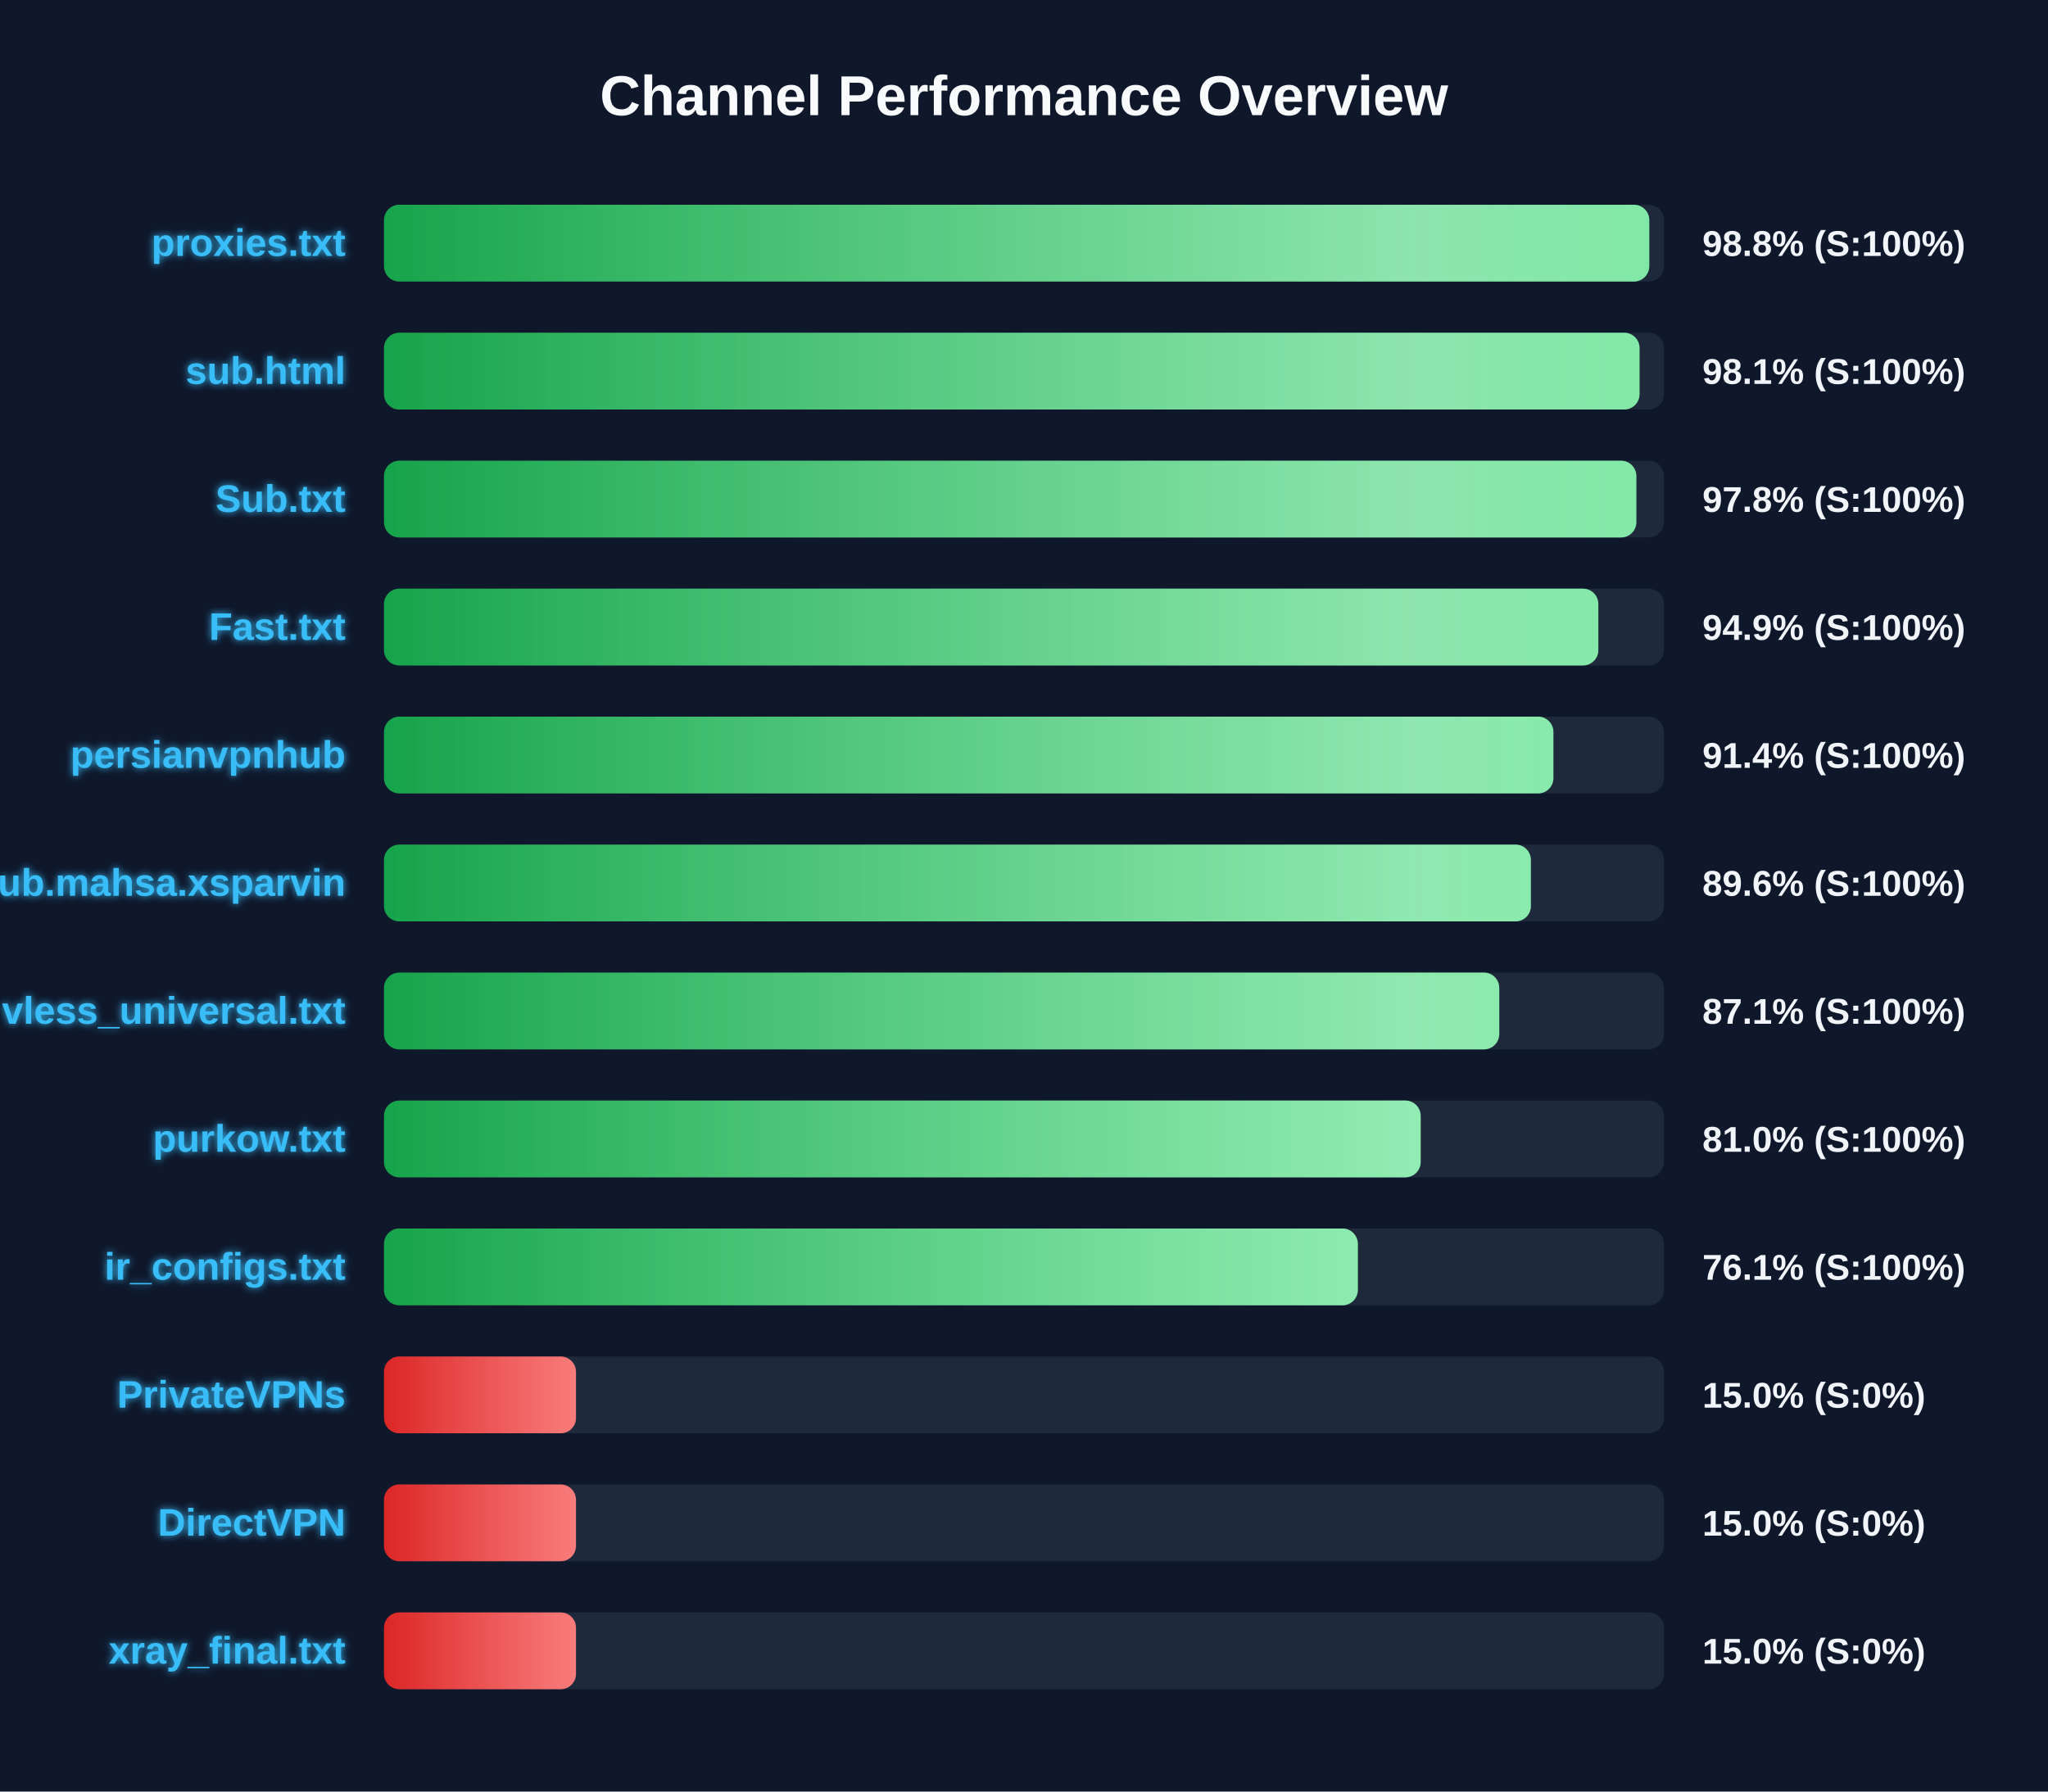
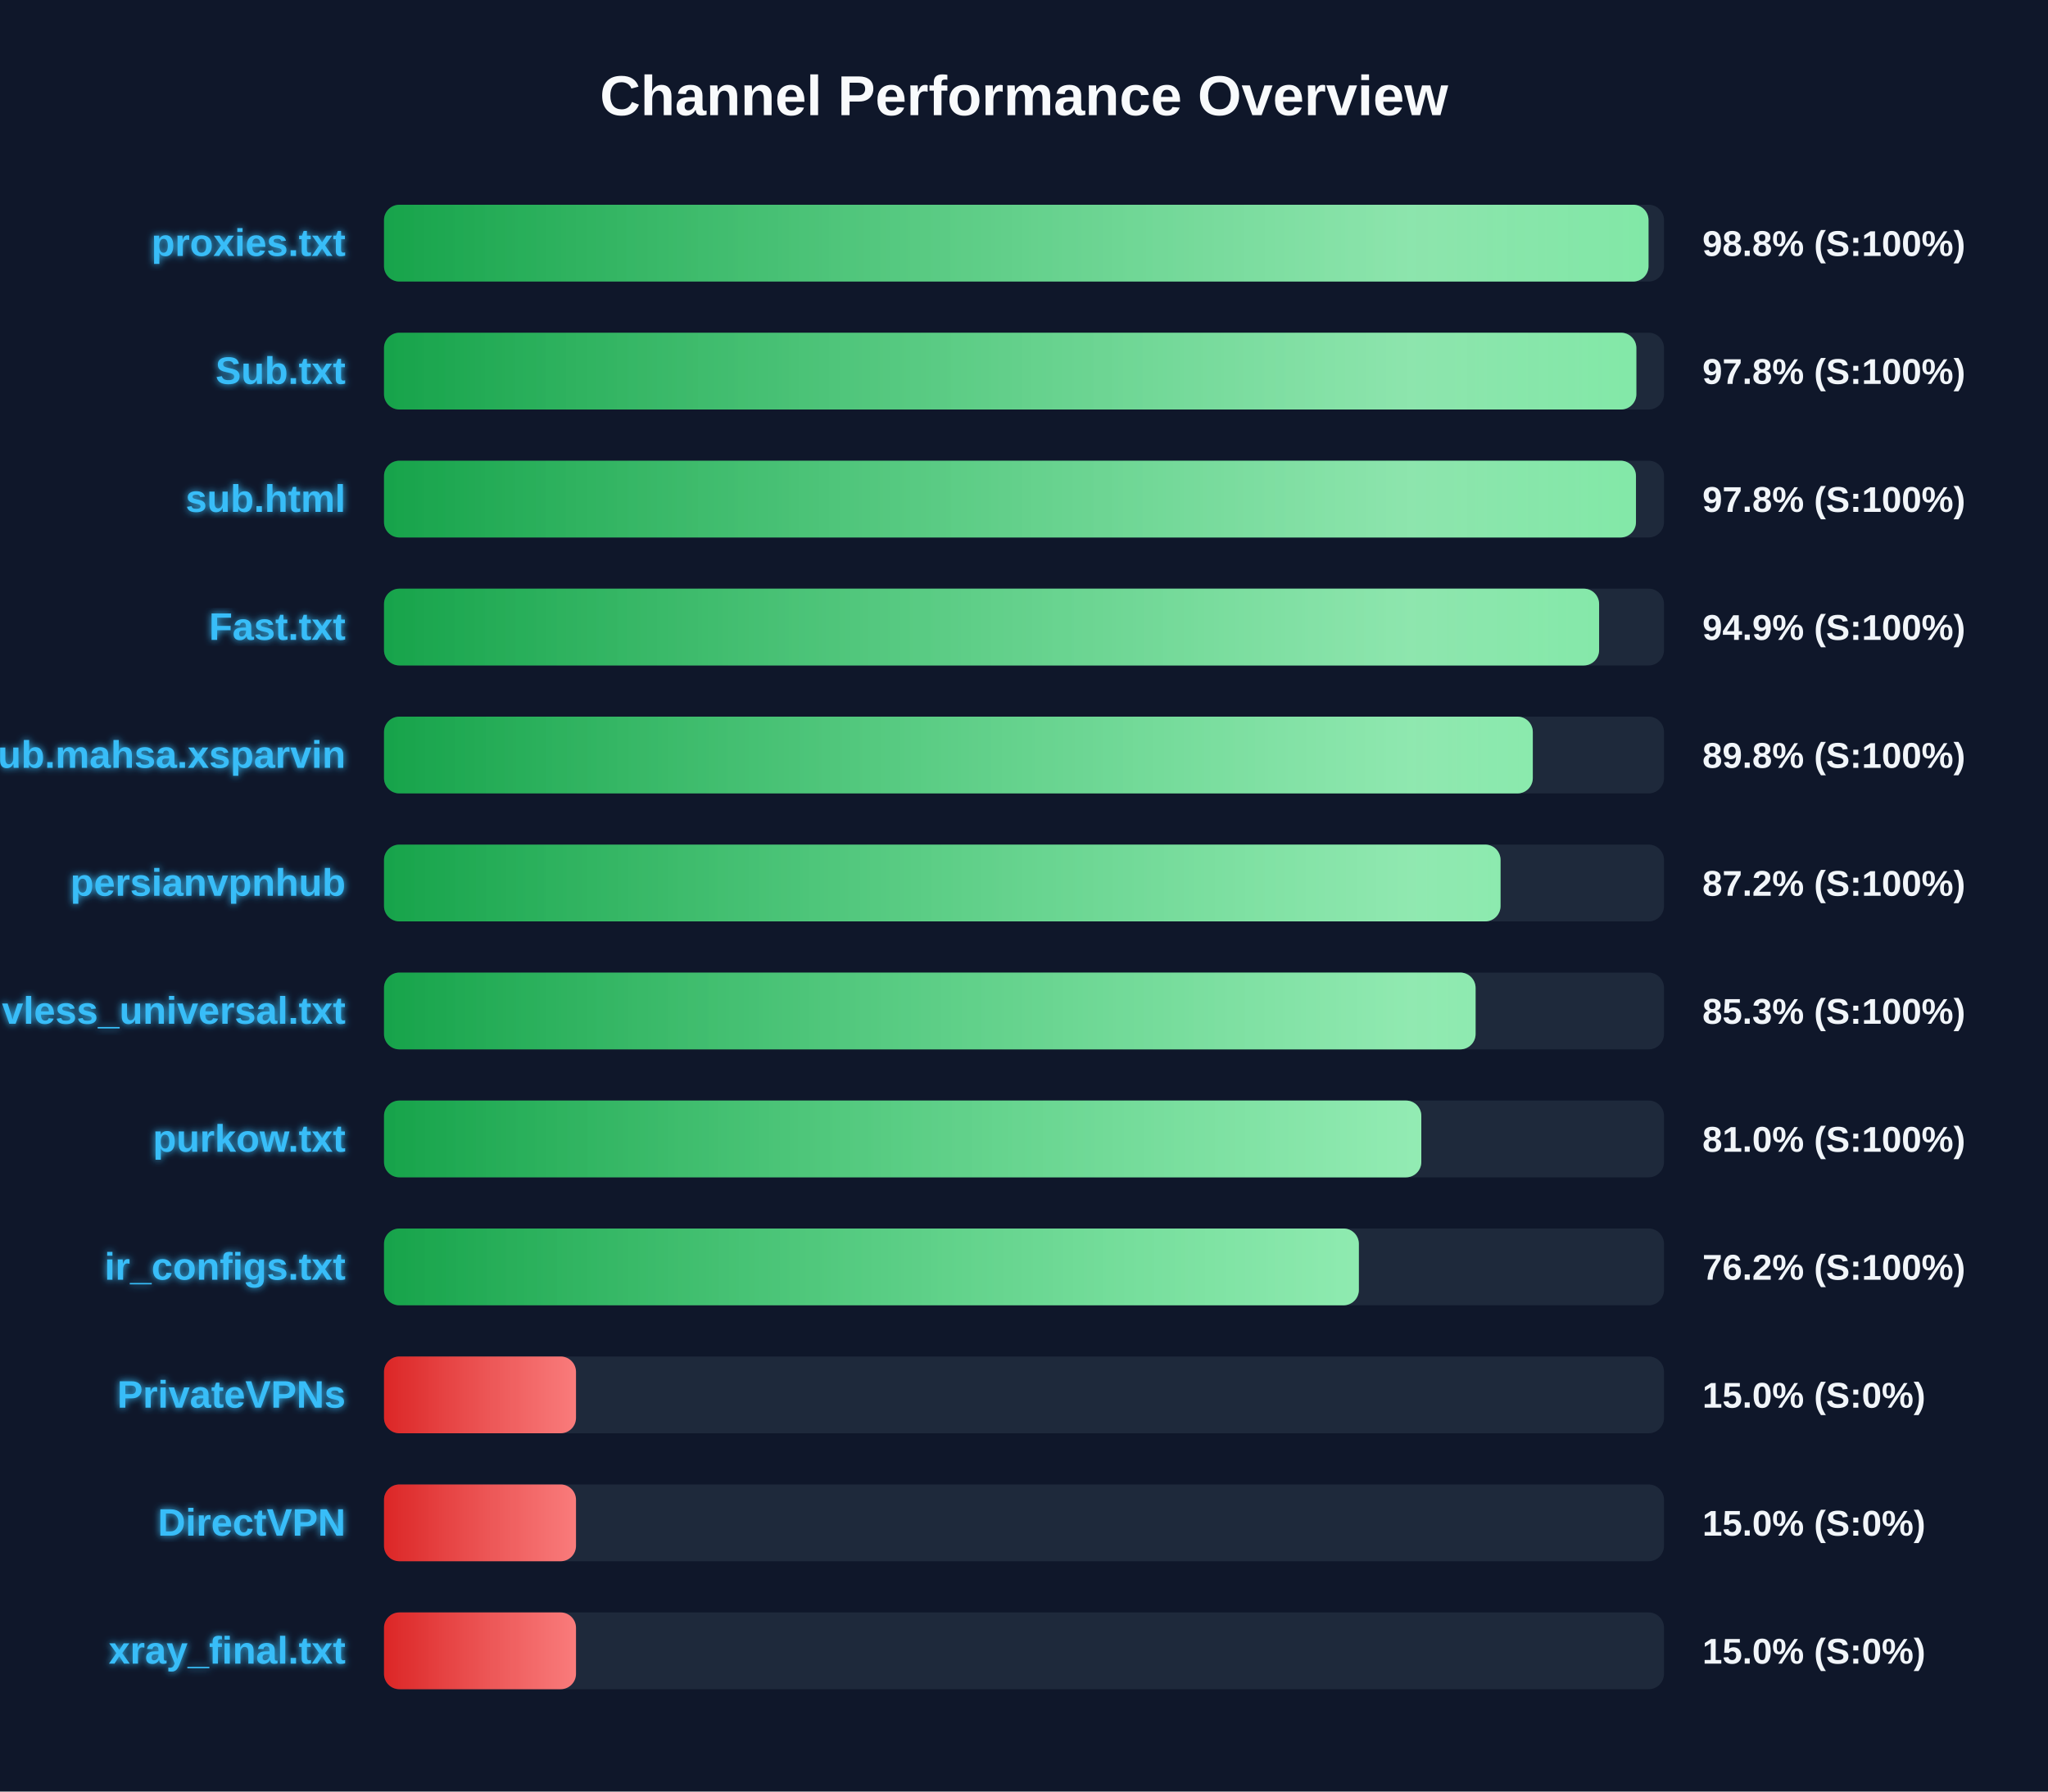
<svg xmlns="http://www.w3.org/2000/svg" width="800" height="700" version="1.1">
  <defs>
    <linearGradient id="grad-green" x1="0%" y1="0%" x2="100%" y2="0%">
      <stop offset="0%" stop-color="#16a34a" />
      <stop offset="100%" stop-color="#4ade80" />
    </linearGradient>
    <linearGradient id="grad-yellow" x1="0%" y1="0%" x2="100%" y2="0%">
      <stop offset="0%" stop-color="#ca8a04" />
      <stop offset="100%" stop-color="#fde047" />
    </linearGradient>
    <linearGradient id="grad-red" x1="0%" y1="0%" x2="100%" y2="0%">
      <stop offset="0%" stop-color="#dc2626" />
      <stop offset="100%" stop-color="#f87171" />
    </linearGradient>
    <linearGradient id="shimmer" x1="0%" y1="0%" x2="100%" y2="0%">
      <stop offset="0%" stop-color="rgba(255,255,255,0)" />
      <stop offset="50%" stop-color="rgba(255,255,255,0.4)" />
      <stop offset="100%" stop-color="rgba(255,255,255,0)" />
    </linearGradient>
    <filter id="glow" x="-20%" y="-20%" width="140%" height="140%">
      <feGaussianBlur stdDeviation="1.5" result="blur" />
      <feComposite in="SourceGraphic" in2="blur" operator="over" />
    </filter>
  </defs>
  <style>
        .bg-rect { fill: #0f172a; }
        .title { font: bold 22px 'Segoe UI', Arial, sans-serif; fill: #f8fafc; }
        .row { font: bold 15px 'Segoe UI', Arial, sans-serif; fill: #38bdf8; filter: url(#glow); }
        .score { font: bold 14px 'Segoe UI', Arial, sans-serif; fill: #f1f5f9; }
        @keyframes shimmer-anim {
            0% { transform: translateX(-100%); }
            100% { transform: translateX(200%); }
        }
        .shimmer-rect {
            animation: shimmer-anim 2.5s infinite linear;
        }
    </style>
  <rect width="100%" height="100%" class="bg-rect" />
  <text x="400" y="45" text-anchor="middle" class="title">Channel Performance Overview</text>
  <rect x="150" y="80" width="500" height="30" fill="#1e293b" rx="6" />
  <clipPath id="clip-0">
-     <rect x="150" y="80" width="494.25" height="30" rx="6" />
+     <rect x="150" y="80" width="493.95" height="30" rx="6" />
  </clipPath>
-   <rect x="150" y="80" width="494.25" height="30" fill="url(#grad-green)" rx="6" />
+   <rect x="150" y="80" width="493.95" height="30" fill="url(#grad-green)" rx="6" />
  <g clip-path="url(#clip-0)">
    <rect x="150" y="80" width="100%" height="30" fill="url(#shimmer)" class="shimmer-rect" />
  </g>
  <text x="135" y="100" text-anchor="end" class="row">proxies.txt</text>
  <text x="665" y="100" text-anchor="start" class="score">98.8% (S:100%)</text>
  <rect x="150" y="130" width="500" height="30" fill="#1e293b" rx="6" />
  <clipPath id="clip-1">
-     <rect x="150" y="130" width="490.45" height="30" rx="6" />
+     <rect x="150" y="130" width="489.2" height="30" rx="6" />
  </clipPath>
-   <rect x="150" y="130" width="490.45" height="30" fill="url(#grad-green)" rx="6" />
+   <rect x="150" y="130" width="489.2" height="30" fill="url(#grad-green)" rx="6" />
  <g clip-path="url(#clip-1)">
    <rect x="150" y="130" width="100%" height="30" fill="url(#shimmer)" class="shimmer-rect" />
  </g>
-   <text x="135" y="150" text-anchor="end" class="row">sub.html</text>
-   <text x="665" y="150" text-anchor="start" class="score">98.1% (S:100%)</text>
+   <text x="135" y="150" text-anchor="end" class="row">Sub.txt</text>
+   <text x="665" y="150" text-anchor="start" class="score">97.8% (S:100%)</text>
  <rect x="150" y="180" width="500" height="30" fill="#1e293b" rx="6" />
  <clipPath id="clip-2">
-     <rect x="150" y="180" width="489.2" height="30" rx="6" />
+     <rect x="150" y="180" width="489.05" height="30" rx="6" />
  </clipPath>
-   <rect x="150" y="180" width="489.2" height="30" fill="url(#grad-green)" rx="6" />
+   <rect x="150" y="180" width="489.05" height="30" fill="url(#grad-green)" rx="6" />
  <g clip-path="url(#clip-2)">
    <rect x="150" y="180" width="100%" height="30" fill="url(#shimmer)" class="shimmer-rect" />
  </g>
-   <text x="135" y="200" text-anchor="end" class="row">Sub.txt</text>
+   <text x="135" y="200" text-anchor="end" class="row">sub.html</text>
  <text x="665" y="200" text-anchor="start" class="score">97.8% (S:100%)</text>
  <rect x="150" y="230" width="500" height="30" fill="#1e293b" rx="6" />
  <clipPath id="clip-3">
-     <rect x="150" y="230" width="474.35" height="30" rx="6" />
+     <rect x="150" y="230" width="474.65" height="30" rx="6" />
  </clipPath>
-   <rect x="150" y="230" width="474.35" height="30" fill="url(#grad-green)" rx="6" />
+   <rect x="150" y="230" width="474.65" height="30" fill="url(#grad-green)" rx="6" />
  <g clip-path="url(#clip-3)">
    <rect x="150" y="230" width="100%" height="30" fill="url(#shimmer)" class="shimmer-rect" />
  </g>
  <text x="135" y="250" text-anchor="end" class="row">Fast.txt</text>
  <text x="665" y="250" text-anchor="start" class="score">94.9% (S:100%)</text>
  <rect x="150" y="280" width="500" height="30" fill="#1e293b" rx="6" />
  <clipPath id="clip-4">
-     <rect x="150" y="280" width="456.8" height="30" rx="6" />
+     <rect x="150" y="280" width="448.75" height="30" rx="6" />
  </clipPath>
-   <rect x="150" y="280" width="456.8" height="30" fill="url(#grad-green)" rx="6" />
+   <rect x="150" y="280" width="448.75" height="30" fill="url(#grad-green)" rx="6" />
  <g clip-path="url(#clip-4)">
    <rect x="150" y="280" width="100%" height="30" fill="url(#shimmer)" class="shimmer-rect" />
  </g>
-   <text x="135" y="300" text-anchor="end" class="row">persianvpnhub</text>
-   <text x="665" y="300" text-anchor="start" class="score">91.4% (S:100%)</text>
+   <text x="135" y="300" text-anchor="end" class="row">Sub.mahsa.xsparvin</text>
+   <text x="665" y="300" text-anchor="start" class="score">89.8% (S:100%)</text>
  <rect x="150" y="330" width="500" height="30" fill="#1e293b" rx="6" />
  <clipPath id="clip-5">
-     <rect x="150" y="330" width="448.0" height="30" rx="6" />
+     <rect x="150" y="330" width="436.15" height="30" rx="6" />
  </clipPath>
-   <rect x="150" y="330" width="448.0" height="30" fill="url(#grad-green)" rx="6" />
+   <rect x="150" y="330" width="436.15" height="30" fill="url(#grad-green)" rx="6" />
  <g clip-path="url(#clip-5)">
    <rect x="150" y="330" width="100%" height="30" fill="url(#shimmer)" class="shimmer-rect" />
  </g>
-   <text x="135" y="350" text-anchor="end" class="row">Sub.mahsa.xsparvin</text>
-   <text x="665" y="350" text-anchor="start" class="score">89.6% (S:100%)</text>
+   <text x="135" y="350" text-anchor="end" class="row">persianvpnhub</text>
+   <text x="665" y="350" text-anchor="start" class="score">87.2% (S:100%)</text>
  <rect x="150" y="380" width="500" height="30" fill="#1e293b" rx="6" />
  <clipPath id="clip-6">
-     <rect x="150" y="380" width="435.65" height="30" rx="6" />
+     <rect x="150" y="380" width="426.4" height="30" rx="6" />
  </clipPath>
-   <rect x="150" y="380" width="435.65" height="30" fill="url(#grad-green)" rx="6" />
+   <rect x="150" y="380" width="426.4" height="30" fill="url(#grad-green)" rx="6" />
  <g clip-path="url(#clip-6)">
    <rect x="150" y="380" width="100%" height="30" fill="url(#shimmer)" class="shimmer-rect" />
  </g>
  <text x="135" y="400" text-anchor="end" class="row">vless_universal.txt</text>
-   <text x="665" y="400" text-anchor="start" class="score">87.1% (S:100%)</text>
+   <text x="665" y="400" text-anchor="start" class="score">85.3% (S:100%)</text>
  <rect x="150" y="430" width="500" height="30" fill="#1e293b" rx="6" />
  <clipPath id="clip-7">
-     <rect x="150" y="430" width="404.95" height="30" rx="6" />
+     <rect x="150" y="430" width="405.2" height="30" rx="6" />
  </clipPath>
-   <rect x="150" y="430" width="404.95" height="30" fill="url(#grad-green)" rx="6" />
+   <rect x="150" y="430" width="405.2" height="30" fill="url(#grad-green)" rx="6" />
  <g clip-path="url(#clip-7)">
    <rect x="150" y="430" width="100%" height="30" fill="url(#shimmer)" class="shimmer-rect" />
  </g>
  <text x="135" y="450" text-anchor="end" class="row">purkow.txt</text>
  <text x="665" y="450" text-anchor="start" class="score">81.0% (S:100%)</text>
  <rect x="150" y="480" width="500" height="30" fill="#1e293b" rx="6" />
  <clipPath id="clip-8">
-     <rect x="150" y="480" width="380.4" height="30" rx="6" />
+     <rect x="150" y="480" width="380.8" height="30" rx="6" />
  </clipPath>
-   <rect x="150" y="480" width="380.4" height="30" fill="url(#grad-green)" rx="6" />
+   <rect x="150" y="480" width="380.8" height="30" fill="url(#grad-green)" rx="6" />
  <g clip-path="url(#clip-8)">
    <rect x="150" y="480" width="100%" height="30" fill="url(#shimmer)" class="shimmer-rect" />
  </g>
  <text x="135" y="500" text-anchor="end" class="row">ir_configs.txt</text>
-   <text x="665" y="500" text-anchor="start" class="score">76.1% (S:100%)</text>
+   <text x="665" y="500" text-anchor="start" class="score">76.2% (S:100%)</text>
  <rect x="150" y="530" width="500" height="30" fill="#1e293b" rx="6" />
  <clipPath id="clip-9">
    <rect x="150" y="530" width="75.0" height="30" rx="6" />
  </clipPath>
  <rect x="150" y="530" width="75.0" height="30" fill="url(#grad-red)" rx="6" />
  <g clip-path="url(#clip-9)">
    <rect x="150" y="530" width="100%" height="30" fill="url(#shimmer)" class="shimmer-rect" />
  </g>
  <text x="135" y="550" text-anchor="end" class="row">PrivateVPNs</text>
  <text x="665" y="550" text-anchor="start" class="score">15.0% (S:0%)</text>
  <rect x="150" y="580" width="500" height="30" fill="#1e293b" rx="6" />
  <clipPath id="clip-10">
    <rect x="150" y="580" width="75.0" height="30" rx="6" />
  </clipPath>
  <rect x="150" y="580" width="75.0" height="30" fill="url(#grad-red)" rx="6" />
  <g clip-path="url(#clip-10)">
    <rect x="150" y="580" width="100%" height="30" fill="url(#shimmer)" class="shimmer-rect" />
  </g>
  <text x="135" y="600" text-anchor="end" class="row">DirectVPN</text>
  <text x="665" y="600" text-anchor="start" class="score">15.0% (S:0%)</text>
  <rect x="150" y="630" width="500" height="30" fill="#1e293b" rx="6" />
  <clipPath id="clip-11">
    <rect x="150" y="630" width="75.0" height="30" rx="6" />
  </clipPath>
  <rect x="150" y="630" width="75.0" height="30" fill="url(#grad-red)" rx="6" />
  <g clip-path="url(#clip-11)">
    <rect x="150" y="630" width="100%" height="30" fill="url(#shimmer)" class="shimmer-rect" />
  </g>
  <text x="135" y="650" text-anchor="end" class="row">xray_final.txt</text>
  <text x="665" y="650" text-anchor="start" class="score">15.0% (S:0%)</text>
</svg>
